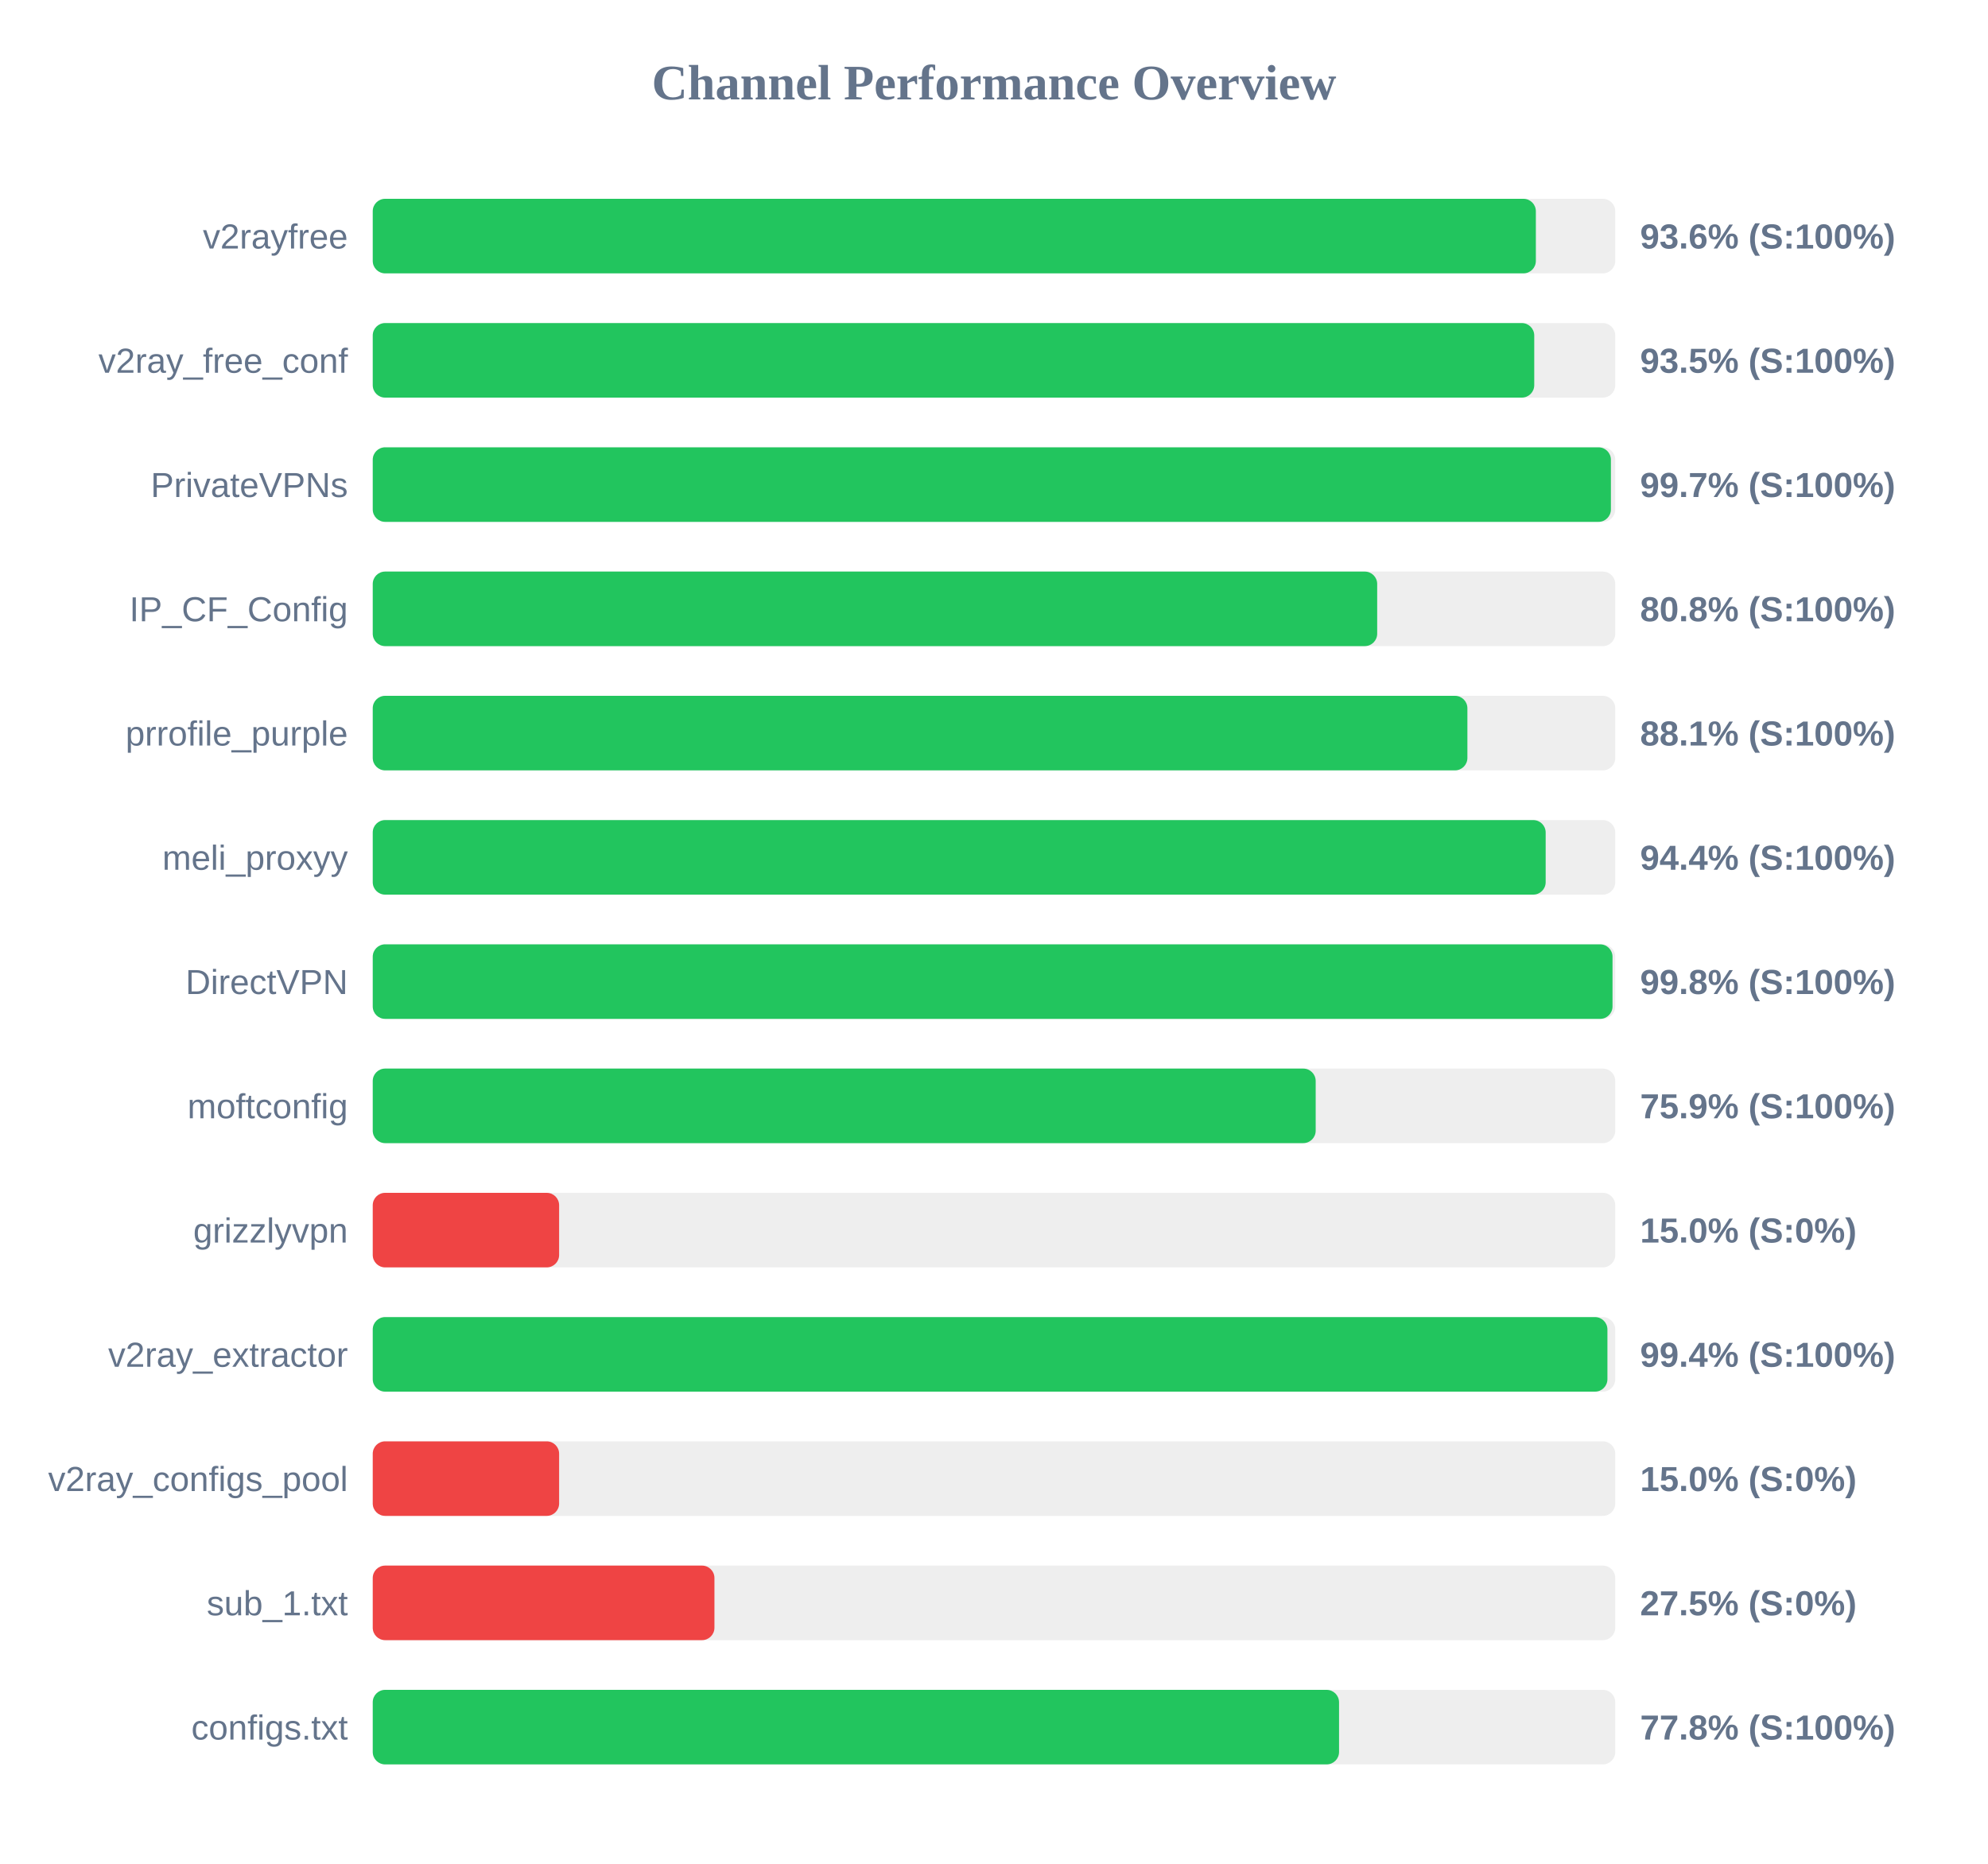
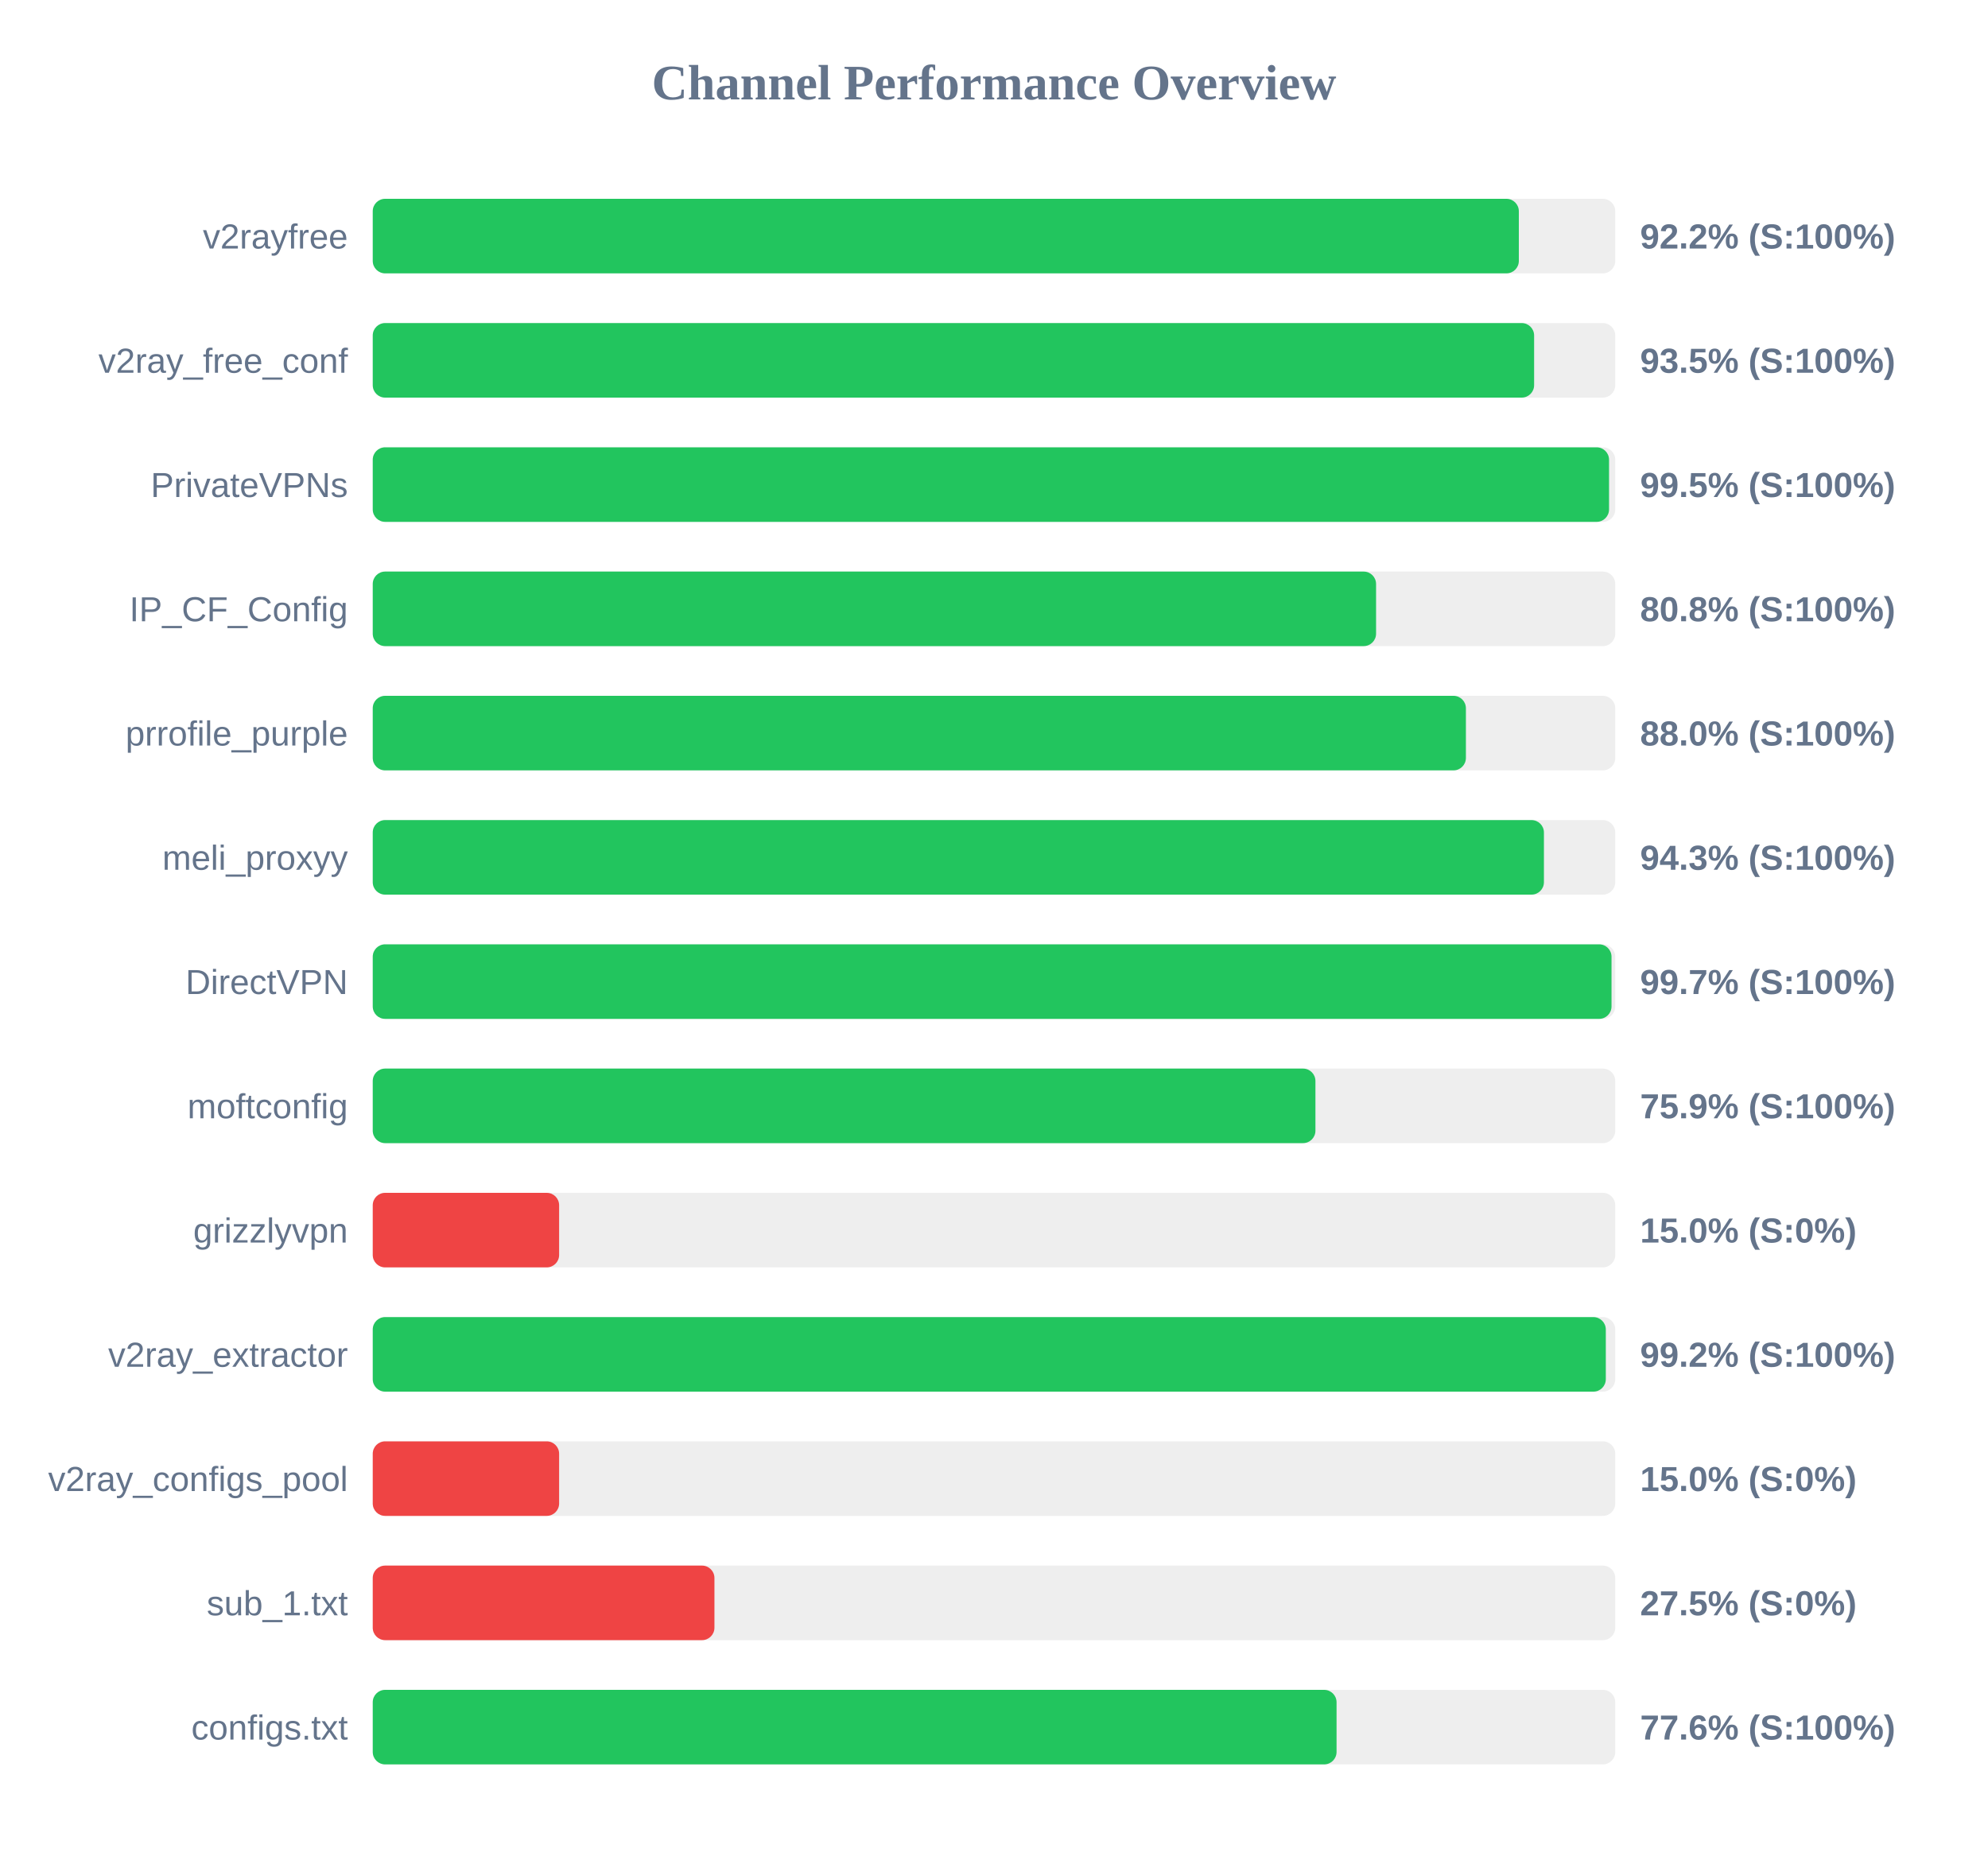
<svg xmlns="http://www.w3.org/2000/svg" width="800" height="750" version="1.1">
  <style>
        .row { font: 14px Arial; fill: #64748b; }
        .score { font: bold 14px Arial; fill: #64748b; }
    </style>
  <text x="400" y="40" text-anchor="middle" font-size="20px" font-weight="bold" fill="#64748b">Channel Performance Overview</text>
  <rect x="150" y="80" width="500" height="30" fill="#eee" rx="5" />
-   <rect x="150" y="80" width="468.05" height="30" fill="#22c55e" rx="5" />
+   <rect x="150" y="80" width="461.2" height="30" fill="#22c55e" rx="5" />
  <text x="140" y="100" text-anchor="end" class="row">v2rayfree</text>
-   <text x="660" y="100" text-anchor="start" class="score">93.6% (S:100%)</text>
+   <text x="660" y="100" text-anchor="start" class="score">92.2% (S:100%)</text>
  <rect x="150" y="130" width="500" height="30" fill="#eee" rx="5" />
-   <rect x="150" y="130" width="467.4" height="30" fill="#22c55e" rx="5" />
+   <rect x="150" y="130" width="467.35" height="30" fill="#22c55e" rx="5" />
  <text x="140" y="150" text-anchor="end" class="row">v2ray_free_conf</text>
  <text x="660" y="150" text-anchor="start" class="score">93.5% (S:100%)</text>
  <rect x="150" y="180" width="500" height="30" fill="#eee" rx="5" />
-   <rect x="150" y="180" width="498.25" height="30" fill="#22c55e" rx="5" />
+   <rect x="150" y="180" width="497.5" height="30" fill="#22c55e" rx="5" />
  <text x="140" y="200" text-anchor="end" class="row">PrivateVPNs</text>
-   <text x="660" y="200" text-anchor="start" class="score">99.7% (S:100%)</text>
+   <text x="660" y="200" text-anchor="start" class="score">99.5% (S:100%)</text>
  <rect x="150" y="230" width="500" height="30" fill="#eee" rx="5" />
-   <rect x="150" y="230" width="404.2" height="30" fill="#22c55e" rx="5" />
+   <rect x="150" y="230" width="403.75" height="30" fill="#22c55e" rx="5" />
  <text x="140" y="250" text-anchor="end" class="row">IP_CF_Config</text>
  <text x="660" y="250" text-anchor="start" class="score">80.8% (S:100%)</text>
  <rect x="150" y="280" width="500" height="30" fill="#eee" rx="5" />
-   <rect x="150" y="280" width="440.5" height="30" fill="#22c55e" rx="5" />
+   <rect x="150" y="280" width="439.9" height="30" fill="#22c55e" rx="5" />
  <text x="140" y="300" text-anchor="end" class="row">prrofile_purple</text>
-   <text x="660" y="300" text-anchor="start" class="score">88.1% (S:100%)</text>
+   <text x="660" y="300" text-anchor="start" class="score">88.0% (S:100%)</text>
  <rect x="150" y="330" width="500" height="30" fill="#eee" rx="5" />
-   <rect x="150" y="330" width="472.0" height="30" fill="#22c55e" rx="5" />
+   <rect x="150" y="330" width="471.3" height="30" fill="#22c55e" rx="5" />
  <text x="140" y="350" text-anchor="end" class="row">meli_proxyy</text>
-   <text x="660" y="350" text-anchor="start" class="score">94.4% (S:100%)</text>
+   <text x="660" y="350" text-anchor="start" class="score">94.3% (S:100%)</text>
  <rect x="150" y="380" width="500" height="30" fill="#eee" rx="5" />
-   <rect x="150" y="380" width="498.9" height="30" fill="#22c55e" rx="5" />
+   <rect x="150" y="380" width="498.5" height="30" fill="#22c55e" rx="5" />
  <text x="140" y="400" text-anchor="end" class="row">DirectVPN</text>
-   <text x="660" y="400" text-anchor="start" class="score">99.8% (S:100%)</text>
+   <text x="660" y="400" text-anchor="start" class="score">99.7% (S:100%)</text>
  <rect x="150" y="430" width="500" height="30" fill="#eee" rx="5" />
-   <rect x="150" y="430" width="379.45" height="30" fill="#22c55e" rx="5" />
+   <rect x="150" y="430" width="379.35" height="30" fill="#22c55e" rx="5" />
  <text x="140" y="450" text-anchor="end" class="row">moftconfig</text>
  <text x="660" y="450" text-anchor="start" class="score">75.9% (S:100%)</text>
  <rect x="150" y="480" width="500" height="30" fill="#eee" rx="5" />
  <rect x="150" y="480" width="75.0" height="30" fill="#ef4444" rx="5" />
  <text x="140" y="500" text-anchor="end" class="row">grizzlyvpn</text>
  <text x="660" y="500" text-anchor="start" class="score">15.0% (S:0%)</text>
  <rect x="150" y="530" width="500" height="30" fill="#eee" rx="5" />
-   <rect x="150" y="530" width="496.85" height="30" fill="#22c55e" rx="5" />
+   <rect x="150" y="530" width="496.2" height="30" fill="#22c55e" rx="5" />
  <text x="140" y="550" text-anchor="end" class="row">v2ray_extractor</text>
-   <text x="660" y="550" text-anchor="start" class="score">99.4% (S:100%)</text>
+   <text x="660" y="550" text-anchor="start" class="score">99.2% (S:100%)</text>
  <rect x="150" y="580" width="500" height="30" fill="#eee" rx="5" />
  <rect x="150" y="580" width="75.0" height="30" fill="#ef4444" rx="5" />
  <text x="140" y="600" text-anchor="end" class="row">v2ray_configs_pool</text>
  <text x="660" y="600" text-anchor="start" class="score">15.0% (S:0%)</text>
  <rect x="150" y="630" width="500" height="30" fill="#eee" rx="5" />
  <rect x="150" y="630" width="137.5" height="30" fill="#ef4444" rx="5" />
  <text x="140" y="650" text-anchor="end" class="row">sub_1.txt</text>
  <text x="660" y="650" text-anchor="start" class="score">27.5% (S:0%)</text>
  <rect x="150" y="680" width="500" height="30" fill="#eee" rx="5" />
-   <rect x="150" y="680" width="388.85" height="30" fill="#22c55e" rx="5" />
+   <rect x="150" y="680" width="387.85" height="30" fill="#22c55e" rx="5" />
  <text x="140" y="700" text-anchor="end" class="row">configs.txt</text>
-   <text x="660" y="700" text-anchor="start" class="score">77.8% (S:100%)</text>
+   <text x="660" y="700" text-anchor="start" class="score">77.6% (S:100%)</text>
</svg>
